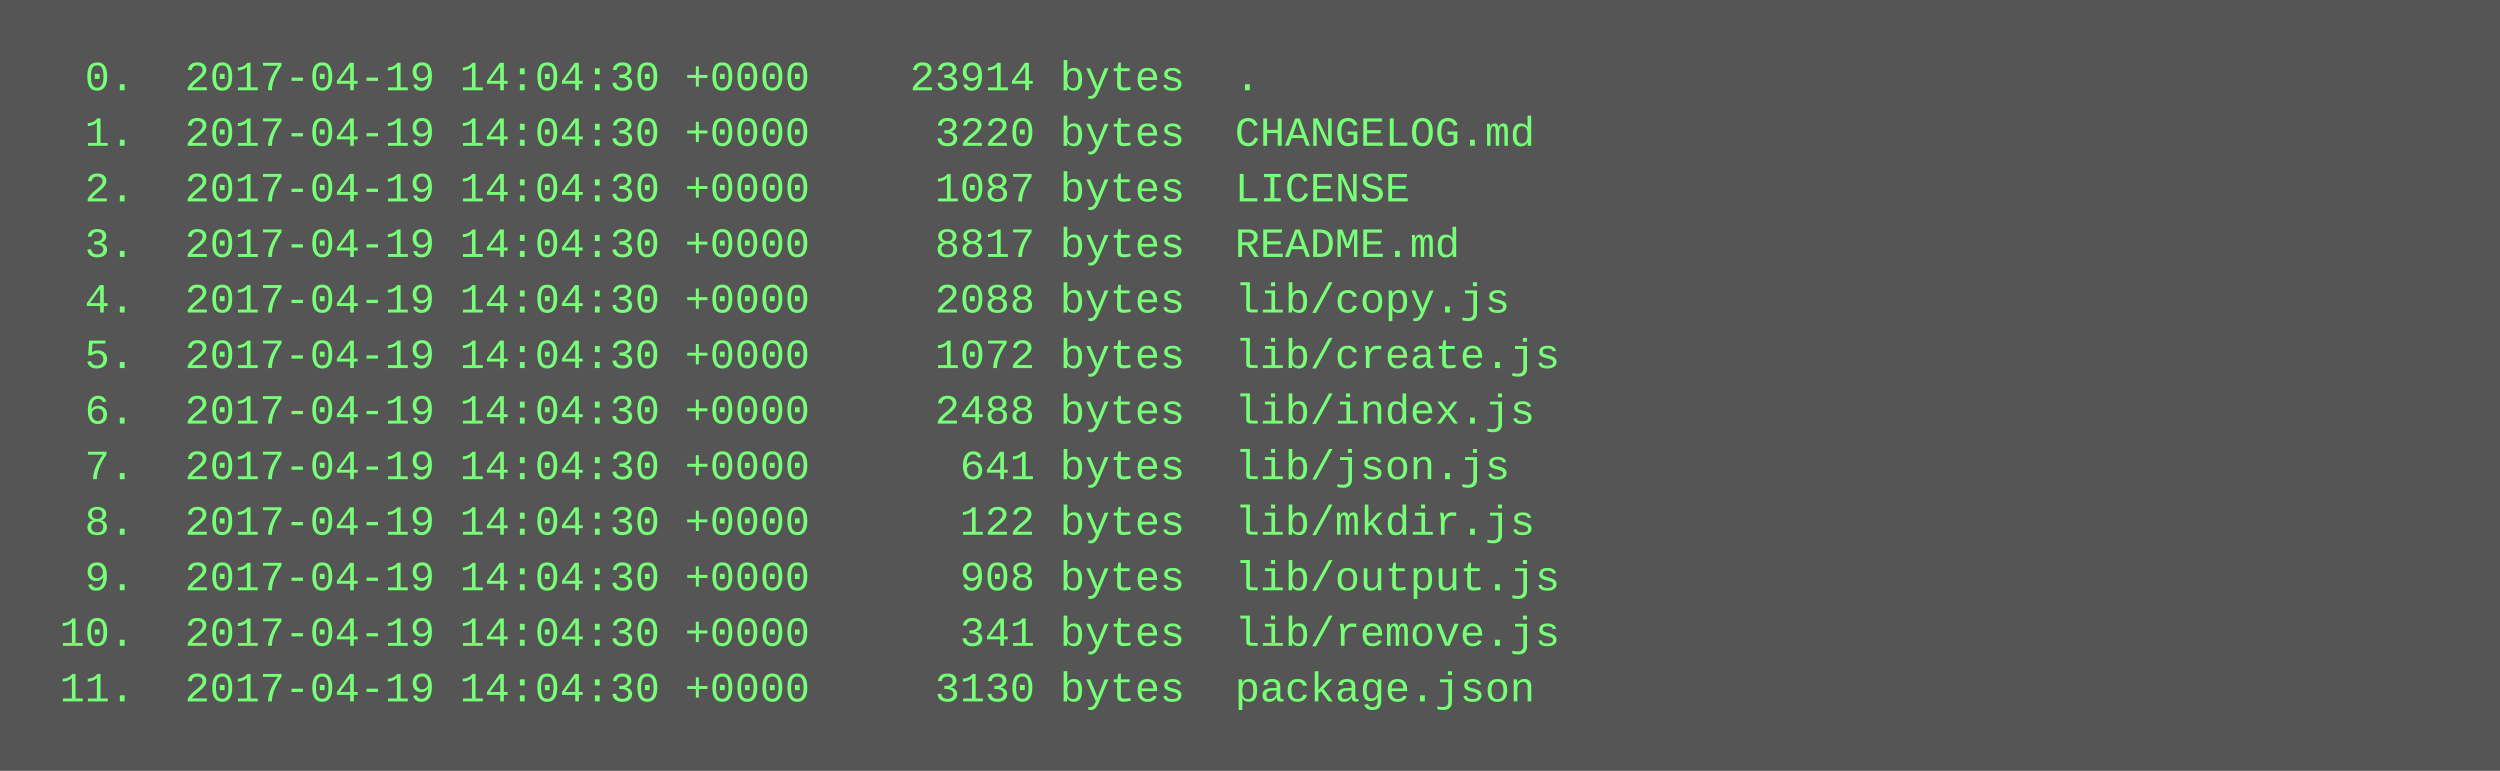
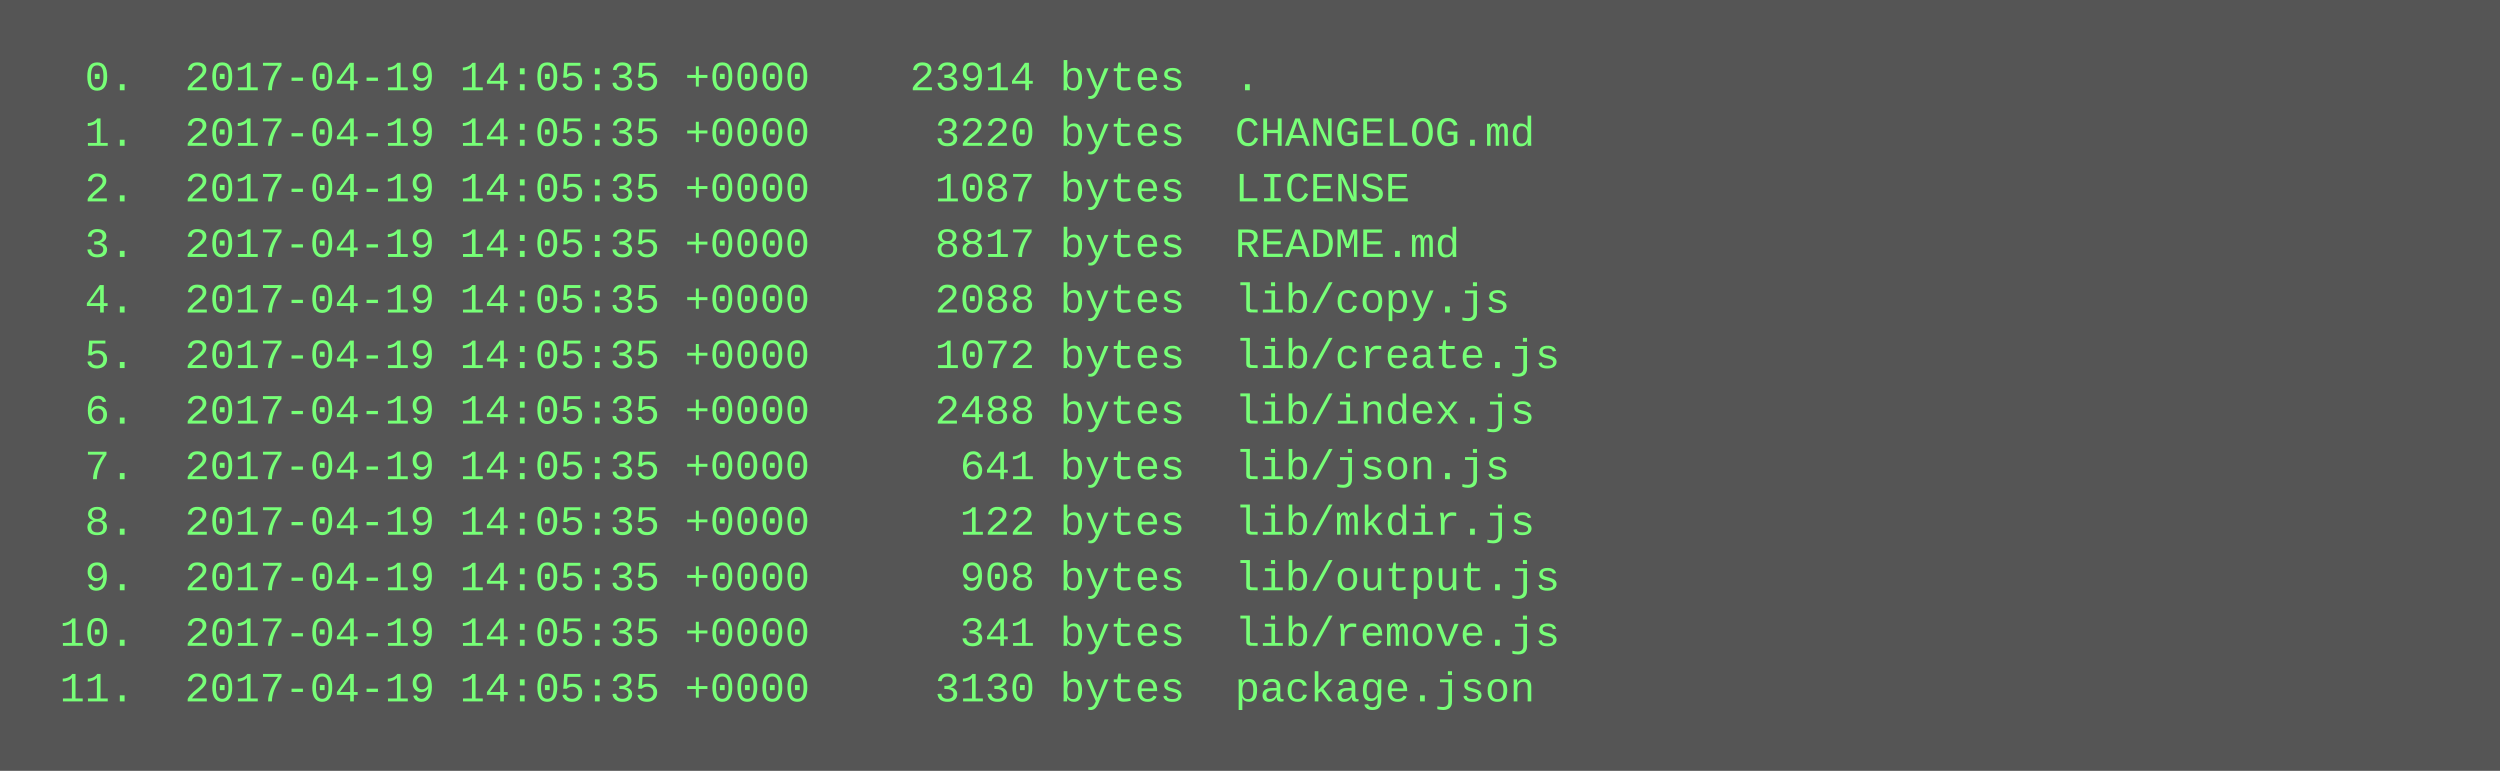
<svg xmlns="http://www.w3.org/2000/svg" height="222" width="720">
  <rect height="222" fill="#555" width="720" />
  <text fill="#7f7" font-family="Courier New" font-size="12" xml:space="preserve">
-     <tspan x="10" y="26">  0.  2017-04-19 14:04:30 +0000    23914 bytes  .</tspan>
-     <tspan x="10" y="42">  1.  2017-04-19 14:04:30 +0000     3220 bytes  CHANGELOG.md</tspan>
-     <tspan x="10" y="58">  2.  2017-04-19 14:04:30 +0000     1087 bytes  LICENSE</tspan>
-     <tspan x="10" y="74">  3.  2017-04-19 14:04:30 +0000     8817 bytes  README.md</tspan>
-     <tspan x="10" y="90">  4.  2017-04-19 14:04:30 +0000     2088 bytes  lib/copy.js</tspan>
-     <tspan x="10" y="106">  5.  2017-04-19 14:04:30 +0000     1072 bytes  lib/create.js</tspan>
-     <tspan x="10" y="122">  6.  2017-04-19 14:04:30 +0000     2488 bytes  lib/index.js</tspan>
-     <tspan x="10" y="138">  7.  2017-04-19 14:04:30 +0000      641 bytes  lib/json.js</tspan>
-     <tspan x="10" y="154">  8.  2017-04-19 14:04:30 +0000      122 bytes  lib/mkdir.js</tspan>
-     <tspan x="10" y="170">  9.  2017-04-19 14:04:30 +0000      908 bytes  lib/output.js</tspan>
-     <tspan x="10" y="186"> 10.  2017-04-19 14:04:30 +0000      341 bytes  lib/remove.js</tspan>
-     <tspan x="10" y="202"> 11.  2017-04-19 14:04:30 +0000     3130 bytes  package.json</tspan>
+     <tspan x="10" y="26">  0.  2017-04-19 14:05:35 +0000    23914 bytes  .</tspan>
+     <tspan x="10" y="42">  1.  2017-04-19 14:05:35 +0000     3220 bytes  CHANGELOG.md</tspan>
+     <tspan x="10" y="58">  2.  2017-04-19 14:05:35 +0000     1087 bytes  LICENSE</tspan>
+     <tspan x="10" y="74">  3.  2017-04-19 14:05:35 +0000     8817 bytes  README.md</tspan>
+     <tspan x="10" y="90">  4.  2017-04-19 14:05:35 +0000     2088 bytes  lib/copy.js</tspan>
+     <tspan x="10" y="106">  5.  2017-04-19 14:05:35 +0000     1072 bytes  lib/create.js</tspan>
+     <tspan x="10" y="122">  6.  2017-04-19 14:05:35 +0000     2488 bytes  lib/index.js</tspan>
+     <tspan x="10" y="138">  7.  2017-04-19 14:05:35 +0000      641 bytes  lib/json.js</tspan>
+     <tspan x="10" y="154">  8.  2017-04-19 14:05:35 +0000      122 bytes  lib/mkdir.js</tspan>
+     <tspan x="10" y="170">  9.  2017-04-19 14:05:35 +0000      908 bytes  lib/output.js</tspan>
+     <tspan x="10" y="186"> 10.  2017-04-19 14:05:35 +0000      341 bytes  lib/remove.js</tspan>
+     <tspan x="10" y="202"> 11.  2017-04-19 14:05:35 +0000     3130 bytes  package.json</tspan>
  </text>
</svg>
